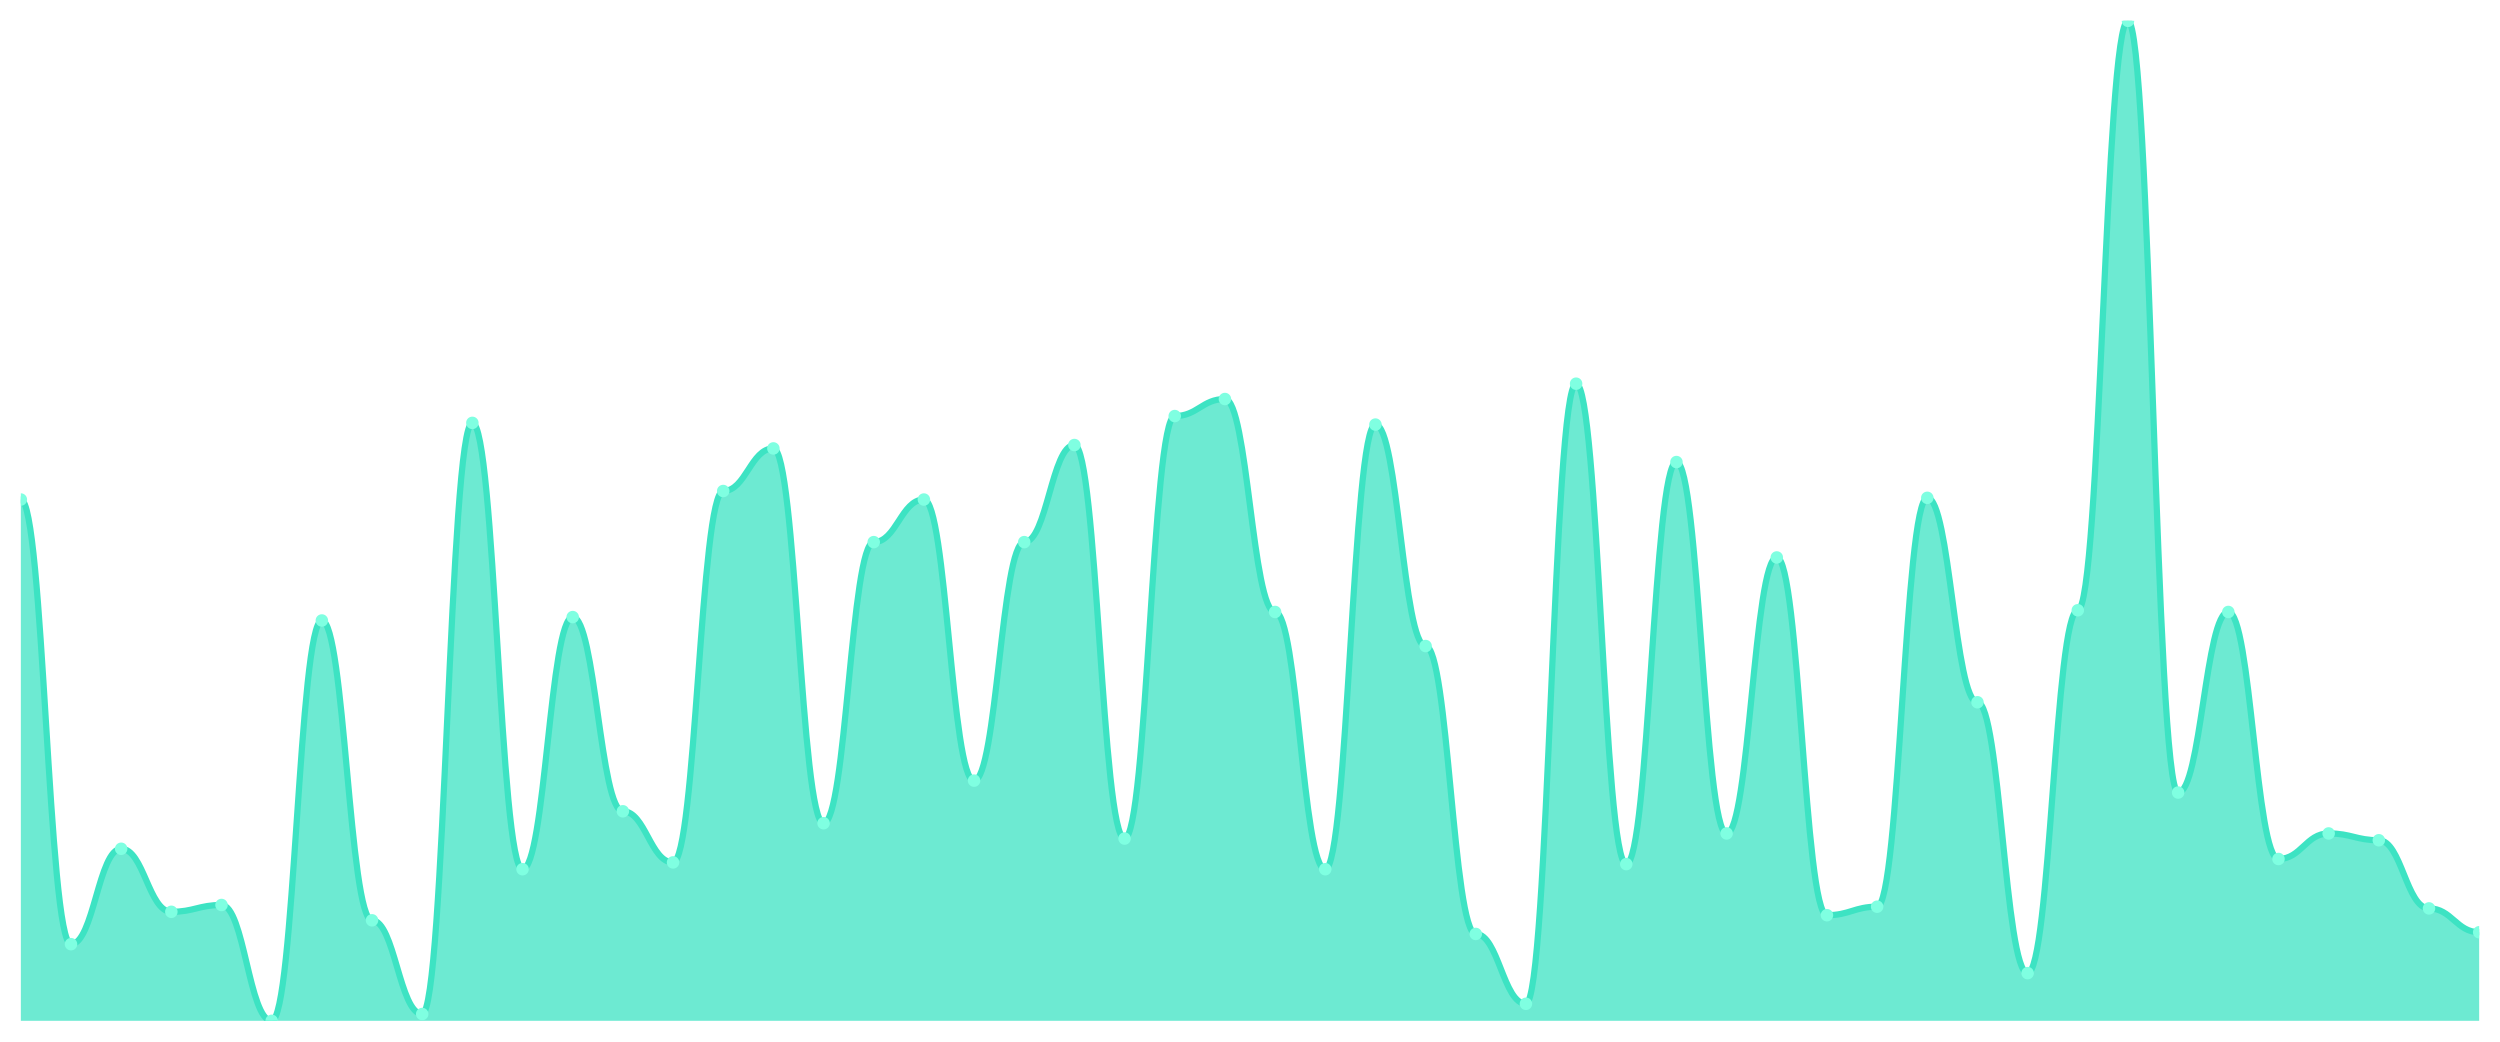
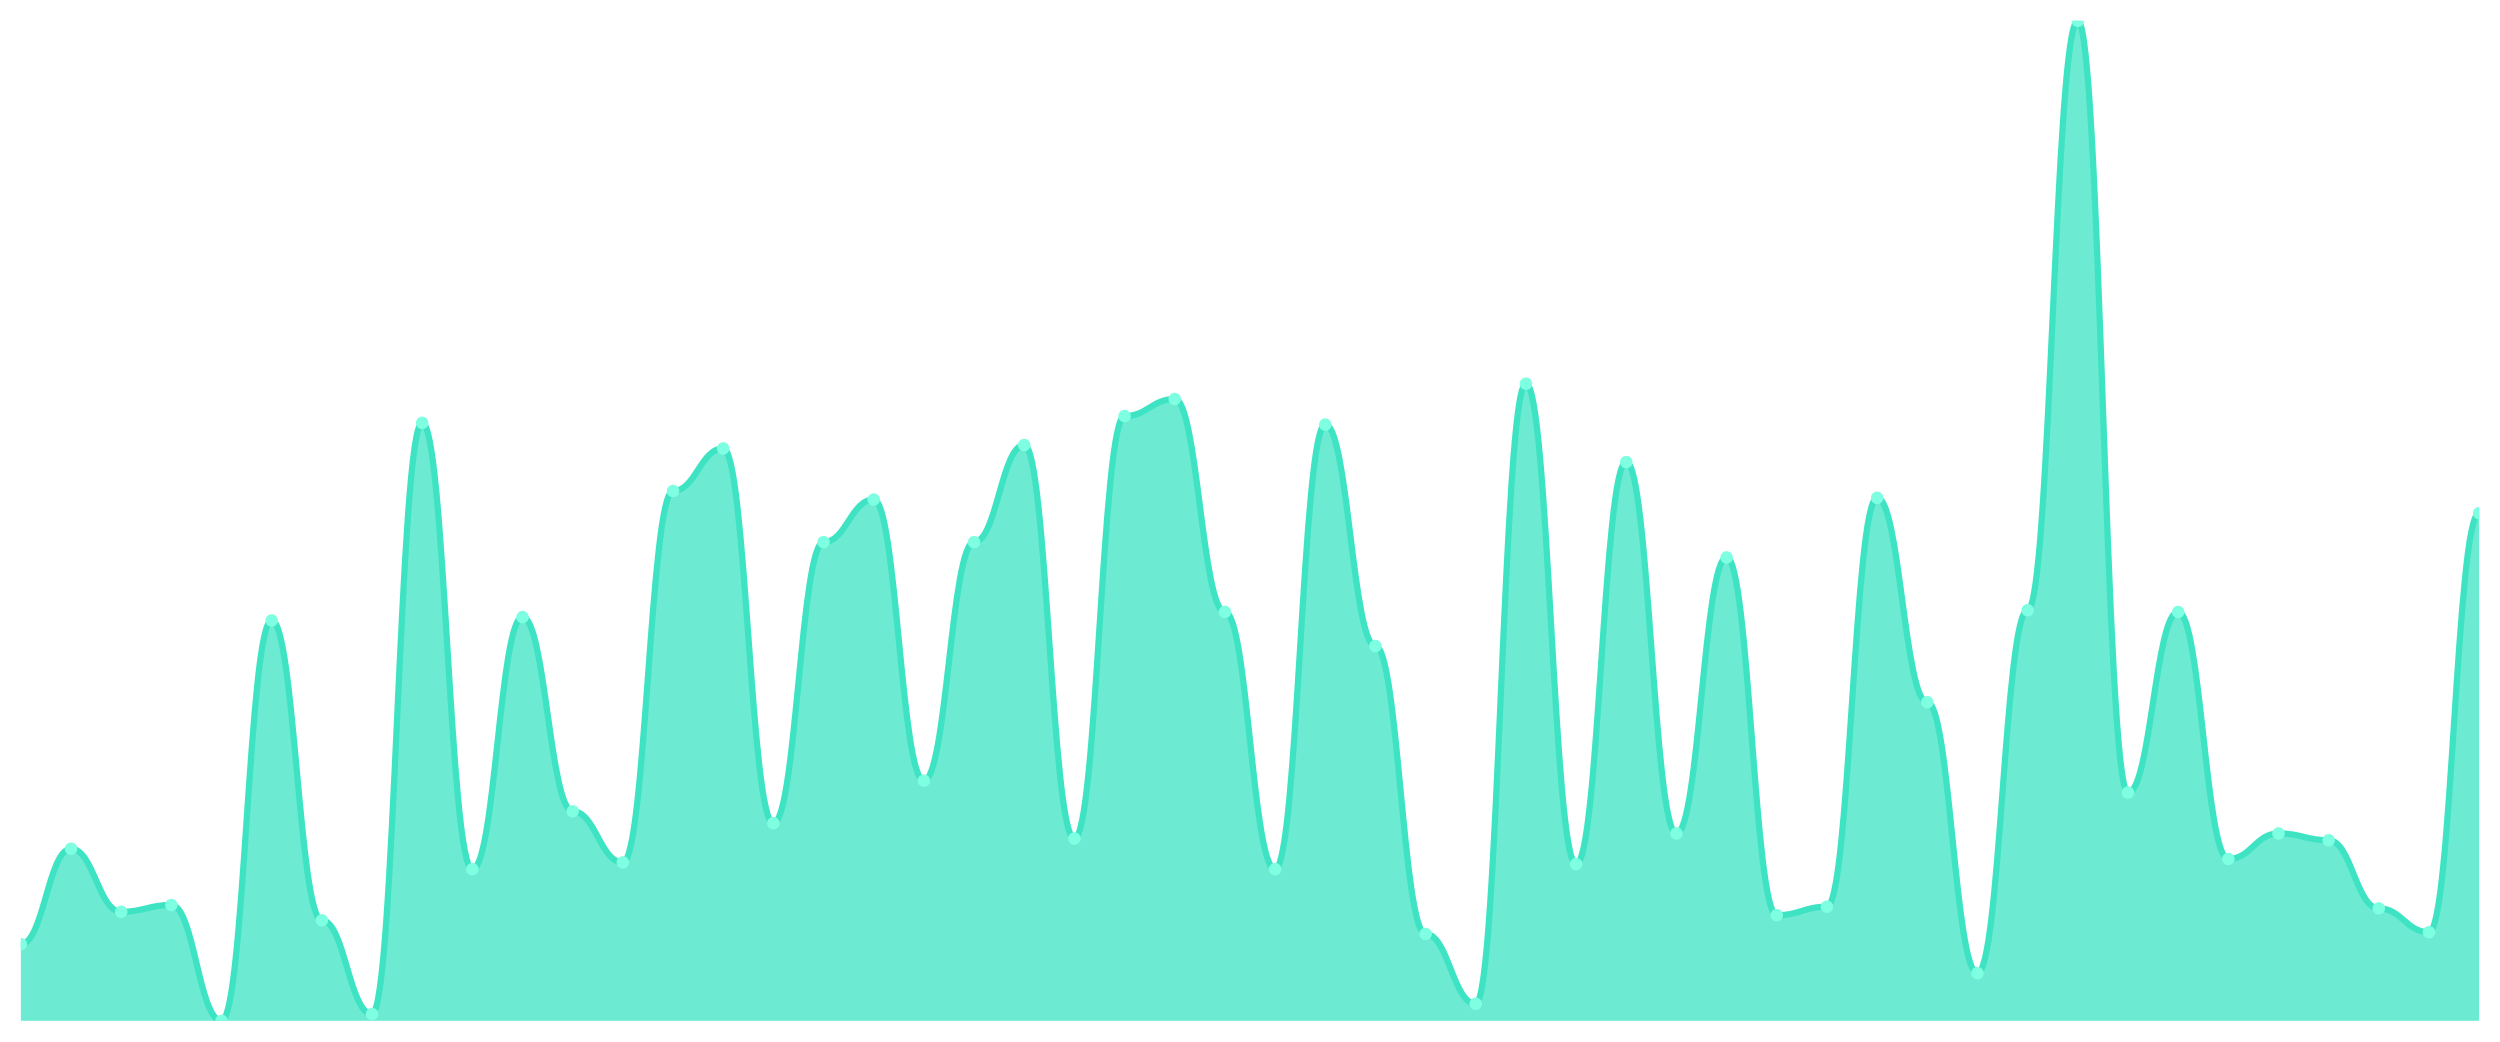
<svg xmlns="http://www.w3.org/2000/svg" viewBox="0 0 1200 500" width="1200" height="500">
  <defs>
    <clipPath id="c">
      <rect x="10" y="10" width="1180" height="480" />
    </clipPath>
  </defs>
  <rect width="1200" height="500" fill="none" />
  <g clip-path="url(#c)">
-     <path d="M 10,490 L 10,239.779 C 20.837,239.779 23.245,453.203 34.082,453.203 C 44.918,453.203 47.327,407.411 58.163,407.411 C 69,407.411 71.408,437.666 82.245,437.666 C 93.082,437.666 95.49,434.395 106.327,434.395 C 117.163,434.395 119.571,490 130.408,490 C 141.245,490 143.653,297.836 154.49,297.836 C 165.327,297.836 167.735,441.755 178.571,441.755 C 189.408,441.755 191.816,486.729 202.653,486.729 C 213.49,486.729 215.898,202.981 226.735,202.981 C 237.571,202.981 239.98,417.223 250.816,417.223 C 261.653,417.223 264.061,296.201 274.898,296.201 C 285.735,296.201 288.143,389.421 298.98,389.421 C 309.816,389.421 312.224,413.952 323.061,413.952 C 333.898,413.952 336.306,235.69 347.143,235.69 C 357.98,235.69 360.388,215.247 371.224,215.247 C 382.061,215.247 384.469,395.145 395.306,395.145 C 406.143,395.145 408.551,260.221 419.388,260.221 C 430.224,260.221 432.633,239.779 443.469,239.779 C 454.306,239.779 456.714,374.702 467.551,374.702 C 478.388,374.702 480.796,260.221 491.633,260.221 C 502.469,260.221 504.878,213.612 515.714,213.612 C 526.551,213.612 528.959,402.504 539.796,402.504 C 550.633,402.504 553.041,199.71 563.878,199.71 C 574.714,199.71 577.122,191.533 587.959,191.533 C 598.796,191.533 601.204,293.748 612.041,293.748 C 622.878,293.748 625.286,417.223 636.122,417.223 C 646.959,417.223 649.367,203.799 660.204,203.799 C 671.041,203.799 673.449,310.102 684.286,310.102 C 695.122,310.102 697.531,448.296 708.367,448.296 C 719.204,448.296 721.612,481.823 732.449,481.823 C 743.286,481.823 745.694,184.174 756.531,184.174 C 767.367,184.174 769.776,414.77 780.612,414.77 C 791.449,414.77 793.857,221.789 804.694,221.789 C 815.531,221.789 817.939,400.051 828.776,400.051 C 839.612,400.051 842.02,267.581 852.857,267.581 C 863.694,267.581 866.102,439.302 876.939,439.302 C 887.776,439.302 890.184,435.213 901.02,435.213 C 911.857,435.213 914.265,238.961 925.102,238.961 C 935.939,238.961 938.347,337.087 949.184,337.087 C 960.02,337.087 962.429,467.104 973.265,467.104 C 984.102,467.104 986.51,292.93 997.347,292.93 C 1008.184,292.93 1010.592,10 1021.429,10 C 1032.265,10 1034.673,380.426 1045.51,380.426 C 1056.347,380.426 1058.755,293.748 1069.592,293.748 C 1080.429,293.748 1082.837,412.317 1093.673,412.317 C 1104.51,412.317 1106.918,400.051 1117.755,400.051 C 1128.592,400.051 1131,403.322 1141.837,403.322 C 1152.673,403.322 1155.082,436.031 1165.918,436.031 C 1176.755,436.031 1179.163,447.479 1190,447.479 L 1190,490 Z" fill="rgba(61,227,195,0.75)" />
-     <path d="M 10,239.779 C 20.837,239.779 23.245,453.203 34.082,453.203 C 44.918,453.203 47.327,407.411 58.163,407.411 C 69,407.411 71.408,437.666 82.245,437.666 C 93.082,437.666 95.49,434.395 106.327,434.395 C 117.163,434.395 119.571,490 130.408,490 C 141.245,490 143.653,297.836 154.49,297.836 C 165.327,297.836 167.735,441.755 178.571,441.755 C 189.408,441.755 191.816,486.729 202.653,486.729 C 213.49,486.729 215.898,202.981 226.735,202.981 C 237.571,202.981 239.98,417.223 250.816,417.223 C 261.653,417.223 264.061,296.201 274.898,296.201 C 285.735,296.201 288.143,389.421 298.98,389.421 C 309.816,389.421 312.224,413.952 323.061,413.952 C 333.898,413.952 336.306,235.69 347.143,235.69 C 357.98,235.69 360.388,215.247 371.224,215.247 C 382.061,215.247 384.469,395.145 395.306,395.145 C 406.143,395.145 408.551,260.221 419.388,260.221 C 430.224,260.221 432.633,239.779 443.469,239.779 C 454.306,239.779 456.714,374.702 467.551,374.702 C 478.388,374.702 480.796,260.221 491.633,260.221 C 502.469,260.221 504.878,213.612 515.714,213.612 C 526.551,213.612 528.959,402.504 539.796,402.504 C 550.633,402.504 553.041,199.71 563.878,199.71 C 574.714,199.71 577.122,191.533 587.959,191.533 C 598.796,191.533 601.204,293.748 612.041,293.748 C 622.878,293.748 625.286,417.223 636.122,417.223 C 646.959,417.223 649.367,203.799 660.204,203.799 C 671.041,203.799 673.449,310.102 684.286,310.102 C 695.122,310.102 697.531,448.296 708.367,448.296 C 719.204,448.296 721.612,481.823 732.449,481.823 C 743.286,481.823 745.694,184.174 756.531,184.174 C 767.367,184.174 769.776,414.77 780.612,414.77 C 791.449,414.77 793.857,221.789 804.694,221.789 C 815.531,221.789 817.939,400.051 828.776,400.051 C 839.612,400.051 842.02,267.581 852.857,267.581 C 863.694,267.581 866.102,439.302 876.939,439.302 C 887.776,439.302 890.184,435.213 901.02,435.213 C 911.857,435.213 914.265,238.961 925.102,238.961 C 935.939,238.961 938.347,337.087 949.184,337.087 C 960.02,337.087 962.429,467.104 973.265,467.104 C 984.102,467.104 986.51,292.93 997.347,292.93 C 1008.184,292.93 1010.592,10 1021.429,10 C 1032.265,10 1034.673,380.426 1045.51,380.426 C 1056.347,380.426 1058.755,293.748 1069.592,293.748 C 1080.429,293.748 1082.837,412.317 1093.673,412.317 C 1104.51,412.317 1106.918,400.051 1117.755,400.051 C 1128.592,400.051 1131,403.322 1141.837,403.322 C 1152.673,403.322 1155.082,436.031 1165.918,436.031 C 1176.755,436.031 1179.163,447.479 1190,447.479" fill="none" stroke="#3de3c3" stroke-width="3" stroke-linecap="round" stroke-linejoin="round" />
-     <circle cx="10" cy="239.779" r="3" fill="#7fffe1" />
-     <circle cx="34.082" cy="453.203" r="3" fill="#7fffe1" />
-     <circle cx="58.163" cy="407.411" r="3" fill="#7fffe1" />
-     <circle cx="82.245" cy="437.666" r="3" fill="#7fffe1" />
-     <circle cx="106.327" cy="434.395" r="3" fill="#7fffe1" />
-     <circle cx="130.408" cy="490" r="3" fill="#7fffe1" />
-     <circle cx="154.49" cy="297.836" r="3" fill="#7fffe1" />
-     <circle cx="178.571" cy="441.755" r="3" fill="#7fffe1" />
-     <circle cx="202.653" cy="486.729" r="3" fill="#7fffe1" />
-     <circle cx="226.735" cy="202.981" r="3" fill="#7fffe1" />
-     <circle cx="250.816" cy="417.223" r="3" fill="#7fffe1" />
-     <circle cx="274.898" cy="296.201" r="3" fill="#7fffe1" />
-     <circle cx="298.98" cy="389.421" r="3" fill="#7fffe1" />
-     <circle cx="323.061" cy="413.952" r="3" fill="#7fffe1" />
-     <circle cx="347.143" cy="235.69" r="3" fill="#7fffe1" />
-     <circle cx="371.224" cy="215.247" r="3" fill="#7fffe1" />
-     <circle cx="395.306" cy="395.145" r="3" fill="#7fffe1" />
-     <circle cx="419.388" cy="260.221" r="3" fill="#7fffe1" />
-     <circle cx="443.469" cy="239.779" r="3" fill="#7fffe1" />
-     <circle cx="467.551" cy="374.702" r="3" fill="#7fffe1" />
-     <circle cx="491.633" cy="260.221" r="3" fill="#7fffe1" />
-     <circle cx="515.714" cy="213.612" r="3" fill="#7fffe1" />
-     <circle cx="539.796" cy="402.504" r="3" fill="#7fffe1" />
-     <circle cx="563.878" cy="199.71" r="3" fill="#7fffe1" />
-     <circle cx="587.959" cy="191.533" r="3" fill="#7fffe1" />
-     <circle cx="612.041" cy="293.748" r="3" fill="#7fffe1" />
-     <circle cx="636.122" cy="417.223" r="3" fill="#7fffe1" />
-     <circle cx="660.204" cy="203.799" r="3" fill="#7fffe1" />
-     <circle cx="684.286" cy="310.102" r="3" fill="#7fffe1" />
-     <circle cx="708.367" cy="448.296" r="3" fill="#7fffe1" />
-     <circle cx="732.449" cy="481.823" r="3" fill="#7fffe1" />
-     <circle cx="756.531" cy="184.174" r="3" fill="#7fffe1" />
-     <circle cx="780.612" cy="414.77" r="3" fill="#7fffe1" />
-     <circle cx="804.694" cy="221.789" r="3" fill="#7fffe1" />
-     <circle cx="828.776" cy="400.051" r="3" fill="#7fffe1" />
-     <circle cx="852.857" cy="267.581" r="3" fill="#7fffe1" />
-     <circle cx="876.939" cy="439.302" r="3" fill="#7fffe1" />
-     <circle cx="901.02" cy="435.213" r="3" fill="#7fffe1" />
-     <circle cx="925.102" cy="238.961" r="3" fill="#7fffe1" />
-     <circle cx="949.184" cy="337.087" r="3" fill="#7fffe1" />
-     <circle cx="973.265" cy="467.104" r="3" fill="#7fffe1" />
-     <circle cx="997.347" cy="292.93" r="3" fill="#7fffe1" />
-     <circle cx="1021.429" cy="10" r="3" fill="#7fffe1" />
-     <circle cx="1045.51" cy="380.426" r="3" fill="#7fffe1" />
-     <circle cx="1069.592" cy="293.748" r="3" fill="#7fffe1" />
-     <circle cx="1093.673" cy="412.317" r="3" fill="#7fffe1" />
-     <circle cx="1117.755" cy="400.051" r="3" fill="#7fffe1" />
-     <circle cx="1141.837" cy="403.322" r="3" fill="#7fffe1" />
-     <circle cx="1165.918" cy="436.031" r="3" fill="#7fffe1" />
-     <circle cx="1190" cy="447.479" r="3" fill="#7fffe1" />
+     <path d="M 10,490 L 10,453.203 C 20.837,453.203 23.245,407.411 34.082,407.411 C 44.918,407.411 47.327,437.666 58.163,437.666 C 69,437.666 71.408,434.395 82.245,434.395 C 93.082,434.395 95.49,490 106.327,490 C 117.163,490 119.571,297.836 130.408,297.836 C 141.245,297.836 143.653,441.755 154.49,441.755 C 165.327,441.755 167.735,486.729 178.571,486.729 C 189.408,486.729 191.816,202.981 202.653,202.981 C 213.49,202.981 215.898,417.223 226.735,417.223 C 237.571,417.223 239.98,296.201 250.816,296.201 C 261.653,296.201 264.061,389.421 274.898,389.421 C 285.735,389.421 288.143,413.952 298.98,413.952 C 309.816,413.952 312.224,235.69 323.061,235.69 C 333.898,235.69 336.306,215.247 347.143,215.247 C 357.98,215.247 360.388,395.145 371.224,395.145 C 382.061,395.145 384.469,260.221 395.306,260.221 C 406.143,260.221 408.551,239.779 419.388,239.779 C 430.224,239.779 432.633,374.702 443.469,374.702 C 454.306,374.702 456.714,260.221 467.551,260.221 C 478.388,260.221 480.796,213.612 491.633,213.612 C 502.469,213.612 504.878,402.504 515.714,402.504 C 526.551,402.504 528.959,199.71 539.796,199.71 C 550.633,199.71 553.041,191.533 563.878,191.533 C 574.714,191.533 577.122,293.748 587.959,293.748 C 598.796,293.748 601.204,417.223 612.041,417.223 C 622.878,417.223 625.286,203.799 636.122,203.799 C 646.959,203.799 649.367,310.102 660.204,310.102 C 671.041,310.102 673.449,448.296 684.286,448.296 C 695.122,448.296 697.531,481.823 708.367,481.823 C 719.204,481.823 721.612,184.174 732.449,184.174 C 743.286,184.174 745.694,414.77 756.531,414.77 C 767.367,414.77 769.776,221.789 780.612,221.789 C 791.449,221.789 793.857,400.051 804.694,400.051 C 815.531,400.051 817.939,267.581 828.776,267.581 C 839.612,267.581 842.02,439.302 852.857,439.302 C 863.694,439.302 866.102,435.213 876.939,435.213 C 887.776,435.213 890.184,238.961 901.02,238.961 C 911.857,238.961 914.265,337.087 925.102,337.087 C 935.939,337.087 938.347,467.104 949.184,467.104 C 960.02,467.104 962.429,292.93 973.265,292.93 C 984.102,292.93 986.51,10 997.347,10 C 1008.184,10 1010.592,380.426 1021.429,380.426 C 1032.265,380.426 1034.673,293.748 1045.51,293.748 C 1056.347,293.748 1058.755,412.317 1069.592,412.317 C 1080.429,412.317 1082.837,400.051 1093.673,400.051 C 1104.51,400.051 1106.918,403.322 1117.755,403.322 C 1128.592,403.322 1131,436.031 1141.837,436.031 C 1152.673,436.031 1155.082,447.479 1165.918,447.479 C 1176.755,447.479 1179.163,246.32 1190,246.32 L 1190,490 Z" fill="rgba(61,227,195,0.75)" />
+     <path d="M 10,453.203 C 20.837,453.203 23.245,407.411 34.082,407.411 C 44.918,407.411 47.327,437.666 58.163,437.666 C 69,437.666 71.408,434.395 82.245,434.395 C 93.082,434.395 95.49,490 106.327,490 C 117.163,490 119.571,297.836 130.408,297.836 C 141.245,297.836 143.653,441.755 154.49,441.755 C 165.327,441.755 167.735,486.729 178.571,486.729 C 189.408,486.729 191.816,202.981 202.653,202.981 C 213.49,202.981 215.898,417.223 226.735,417.223 C 237.571,417.223 239.98,296.201 250.816,296.201 C 261.653,296.201 264.061,389.421 274.898,389.421 C 285.735,389.421 288.143,413.952 298.98,413.952 C 309.816,413.952 312.224,235.69 323.061,235.69 C 333.898,235.69 336.306,215.247 347.143,215.247 C 357.98,215.247 360.388,395.145 371.224,395.145 C 382.061,395.145 384.469,260.221 395.306,260.221 C 406.143,260.221 408.551,239.779 419.388,239.779 C 430.224,239.779 432.633,374.702 443.469,374.702 C 454.306,374.702 456.714,260.221 467.551,260.221 C 478.388,260.221 480.796,213.612 491.633,213.612 C 502.469,213.612 504.878,402.504 515.714,402.504 C 526.551,402.504 528.959,199.71 539.796,199.71 C 550.633,199.71 553.041,191.533 563.878,191.533 C 574.714,191.533 577.122,293.748 587.959,293.748 C 598.796,293.748 601.204,417.223 612.041,417.223 C 622.878,417.223 625.286,203.799 636.122,203.799 C 646.959,203.799 649.367,310.102 660.204,310.102 C 671.041,310.102 673.449,448.296 684.286,448.296 C 695.122,448.296 697.531,481.823 708.367,481.823 C 719.204,481.823 721.612,184.174 732.449,184.174 C 743.286,184.174 745.694,414.77 756.531,414.77 C 767.367,414.77 769.776,221.789 780.612,221.789 C 791.449,221.789 793.857,400.051 804.694,400.051 C 815.531,400.051 817.939,267.581 828.776,267.581 C 839.612,267.581 842.02,439.302 852.857,439.302 C 863.694,439.302 866.102,435.213 876.939,435.213 C 887.776,435.213 890.184,238.961 901.02,238.961 C 911.857,238.961 914.265,337.087 925.102,337.087 C 935.939,337.087 938.347,467.104 949.184,467.104 C 960.02,467.104 962.429,292.93 973.265,292.93 C 984.102,292.93 986.51,10 997.347,10 C 1008.184,10 1010.592,380.426 1021.429,380.426 C 1032.265,380.426 1034.673,293.748 1045.51,293.748 C 1056.347,293.748 1058.755,412.317 1069.592,412.317 C 1080.429,412.317 1082.837,400.051 1093.673,400.051 C 1104.51,400.051 1106.918,403.322 1117.755,403.322 C 1128.592,403.322 1131,436.031 1141.837,436.031 C 1152.673,436.031 1155.082,447.479 1165.918,447.479 C 1176.755,447.479 1179.163,246.32 1190,246.32" fill="none" stroke="#3de3c3" stroke-width="3" stroke-linecap="round" stroke-linejoin="round" />
+     <circle cx="10" cy="453.203" r="3" fill="#7fffe1" />
+     <circle cx="34.082" cy="407.411" r="3" fill="#7fffe1" />
+     <circle cx="58.163" cy="437.666" r="3" fill="#7fffe1" />
+     <circle cx="82.245" cy="434.395" r="3" fill="#7fffe1" />
+     <circle cx="106.327" cy="490" r="3" fill="#7fffe1" />
+     <circle cx="130.408" cy="297.836" r="3" fill="#7fffe1" />
+     <circle cx="154.49" cy="441.755" r="3" fill="#7fffe1" />
+     <circle cx="178.571" cy="486.729" r="3" fill="#7fffe1" />
+     <circle cx="202.653" cy="202.981" r="3" fill="#7fffe1" />
+     <circle cx="226.735" cy="417.223" r="3" fill="#7fffe1" />
+     <circle cx="250.816" cy="296.201" r="3" fill="#7fffe1" />
+     <circle cx="274.898" cy="389.421" r="3" fill="#7fffe1" />
+     <circle cx="298.98" cy="413.952" r="3" fill="#7fffe1" />
+     <circle cx="323.061" cy="235.69" r="3" fill="#7fffe1" />
+     <circle cx="347.143" cy="215.247" r="3" fill="#7fffe1" />
+     <circle cx="371.224" cy="395.145" r="3" fill="#7fffe1" />
+     <circle cx="395.306" cy="260.221" r="3" fill="#7fffe1" />
+     <circle cx="419.388" cy="239.779" r="3" fill="#7fffe1" />
+     <circle cx="443.469" cy="374.702" r="3" fill="#7fffe1" />
+     <circle cx="467.551" cy="260.221" r="3" fill="#7fffe1" />
+     <circle cx="491.633" cy="213.612" r="3" fill="#7fffe1" />
+     <circle cx="515.714" cy="402.504" r="3" fill="#7fffe1" />
+     <circle cx="539.796" cy="199.71" r="3" fill="#7fffe1" />
+     <circle cx="563.878" cy="191.533" r="3" fill="#7fffe1" />
+     <circle cx="587.959" cy="293.748" r="3" fill="#7fffe1" />
+     <circle cx="612.041" cy="417.223" r="3" fill="#7fffe1" />
+     <circle cx="636.122" cy="203.799" r="3" fill="#7fffe1" />
+     <circle cx="660.204" cy="310.102" r="3" fill="#7fffe1" />
+     <circle cx="684.286" cy="448.296" r="3" fill="#7fffe1" />
+     <circle cx="708.367" cy="481.823" r="3" fill="#7fffe1" />
+     <circle cx="732.449" cy="184.174" r="3" fill="#7fffe1" />
+     <circle cx="756.531" cy="414.77" r="3" fill="#7fffe1" />
+     <circle cx="780.612" cy="221.789" r="3" fill="#7fffe1" />
+     <circle cx="804.694" cy="400.051" r="3" fill="#7fffe1" />
+     <circle cx="828.776" cy="267.581" r="3" fill="#7fffe1" />
+     <circle cx="852.857" cy="439.302" r="3" fill="#7fffe1" />
+     <circle cx="876.939" cy="435.213" r="3" fill="#7fffe1" />
+     <circle cx="901.02" cy="238.961" r="3" fill="#7fffe1" />
+     <circle cx="925.102" cy="337.087" r="3" fill="#7fffe1" />
+     <circle cx="949.184" cy="467.104" r="3" fill="#7fffe1" />
+     <circle cx="973.265" cy="292.93" r="3" fill="#7fffe1" />
+     <circle cx="997.347" cy="10" r="3" fill="#7fffe1" />
+     <circle cx="1021.429" cy="380.426" r="3" fill="#7fffe1" />
+     <circle cx="1045.51" cy="293.748" r="3" fill="#7fffe1" />
+     <circle cx="1069.592" cy="412.317" r="3" fill="#7fffe1" />
+     <circle cx="1093.673" cy="400.051" r="3" fill="#7fffe1" />
+     <circle cx="1117.755" cy="403.322" r="3" fill="#7fffe1" />
+     <circle cx="1141.837" cy="436.031" r="3" fill="#7fffe1" />
+     <circle cx="1165.918" cy="447.479" r="3" fill="#7fffe1" />
+     <circle cx="1190" cy="246.32" r="3" fill="#7fffe1" />
  </g>
</svg>
